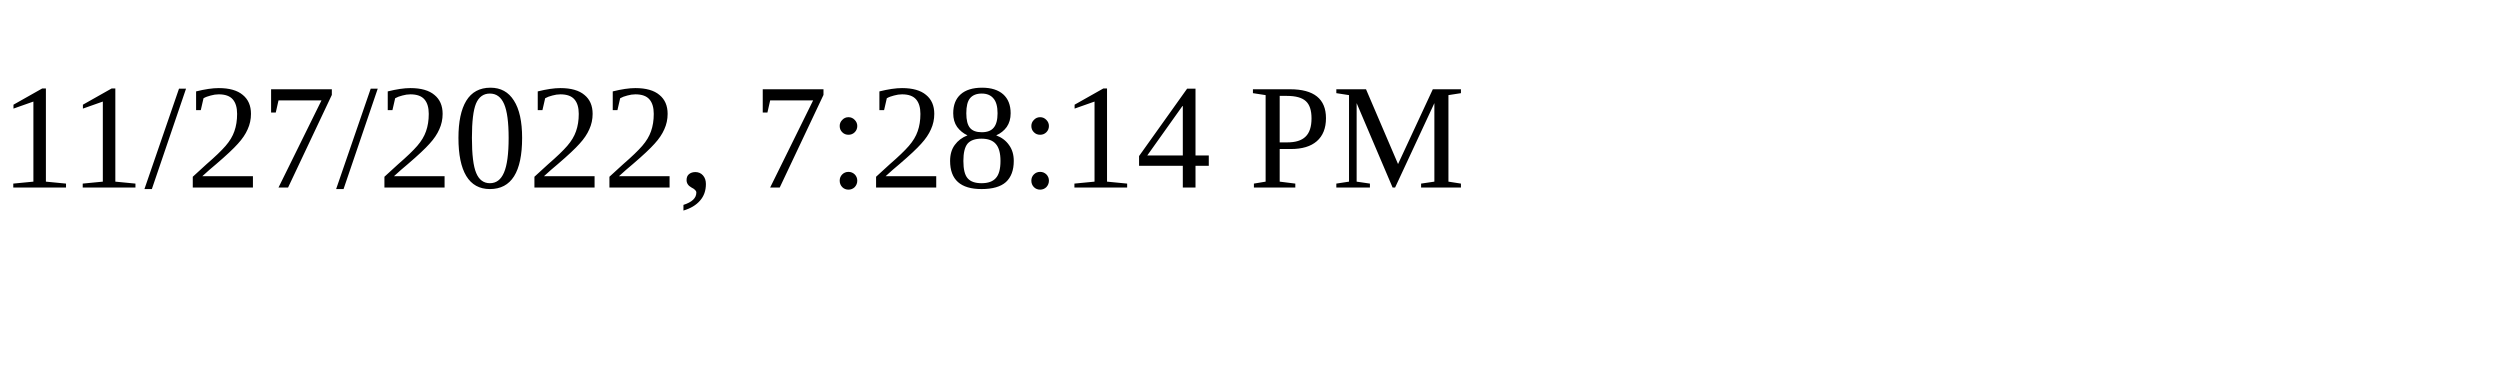
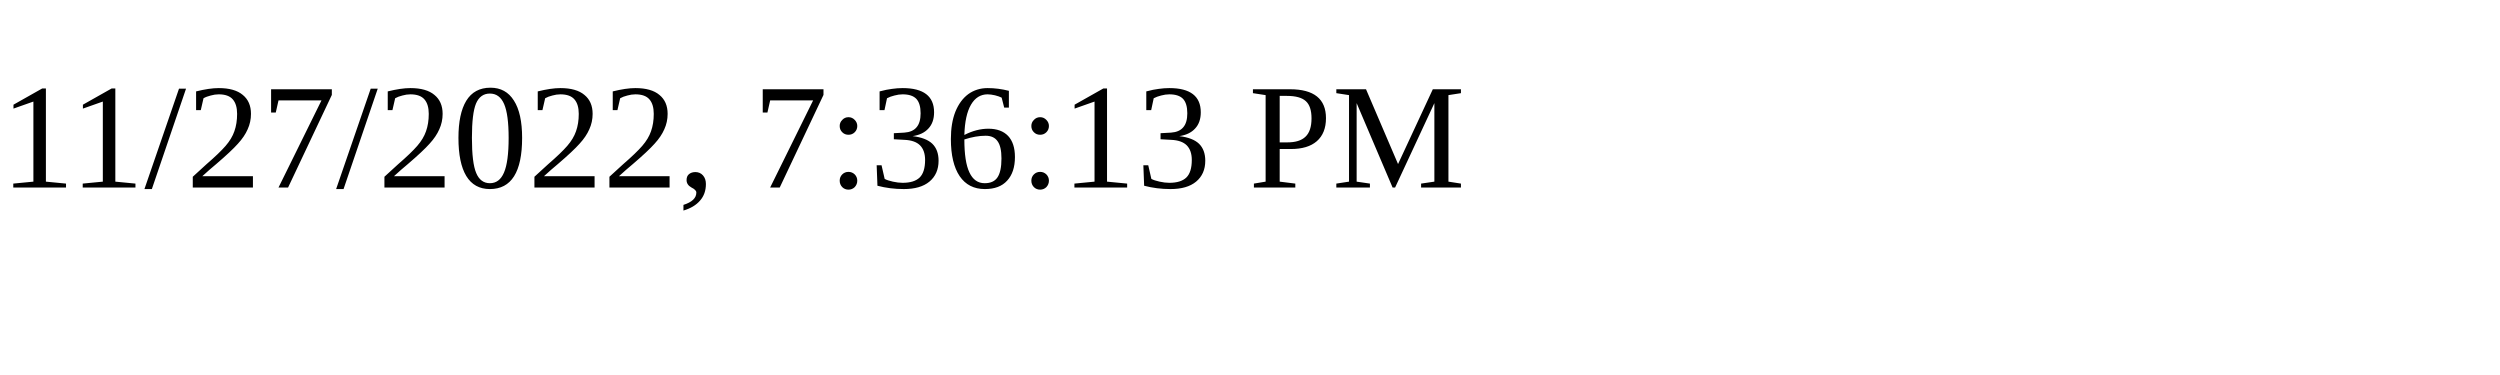
<svg xmlns="http://www.w3.org/2000/svg" height="30" width="200">
-   <text x="0" y="15">11/27/2022, 7:28:14 PM</text>
+   <text x="0" y="15">11/27/2022, 7:36:13 PM</text>
</svg>
